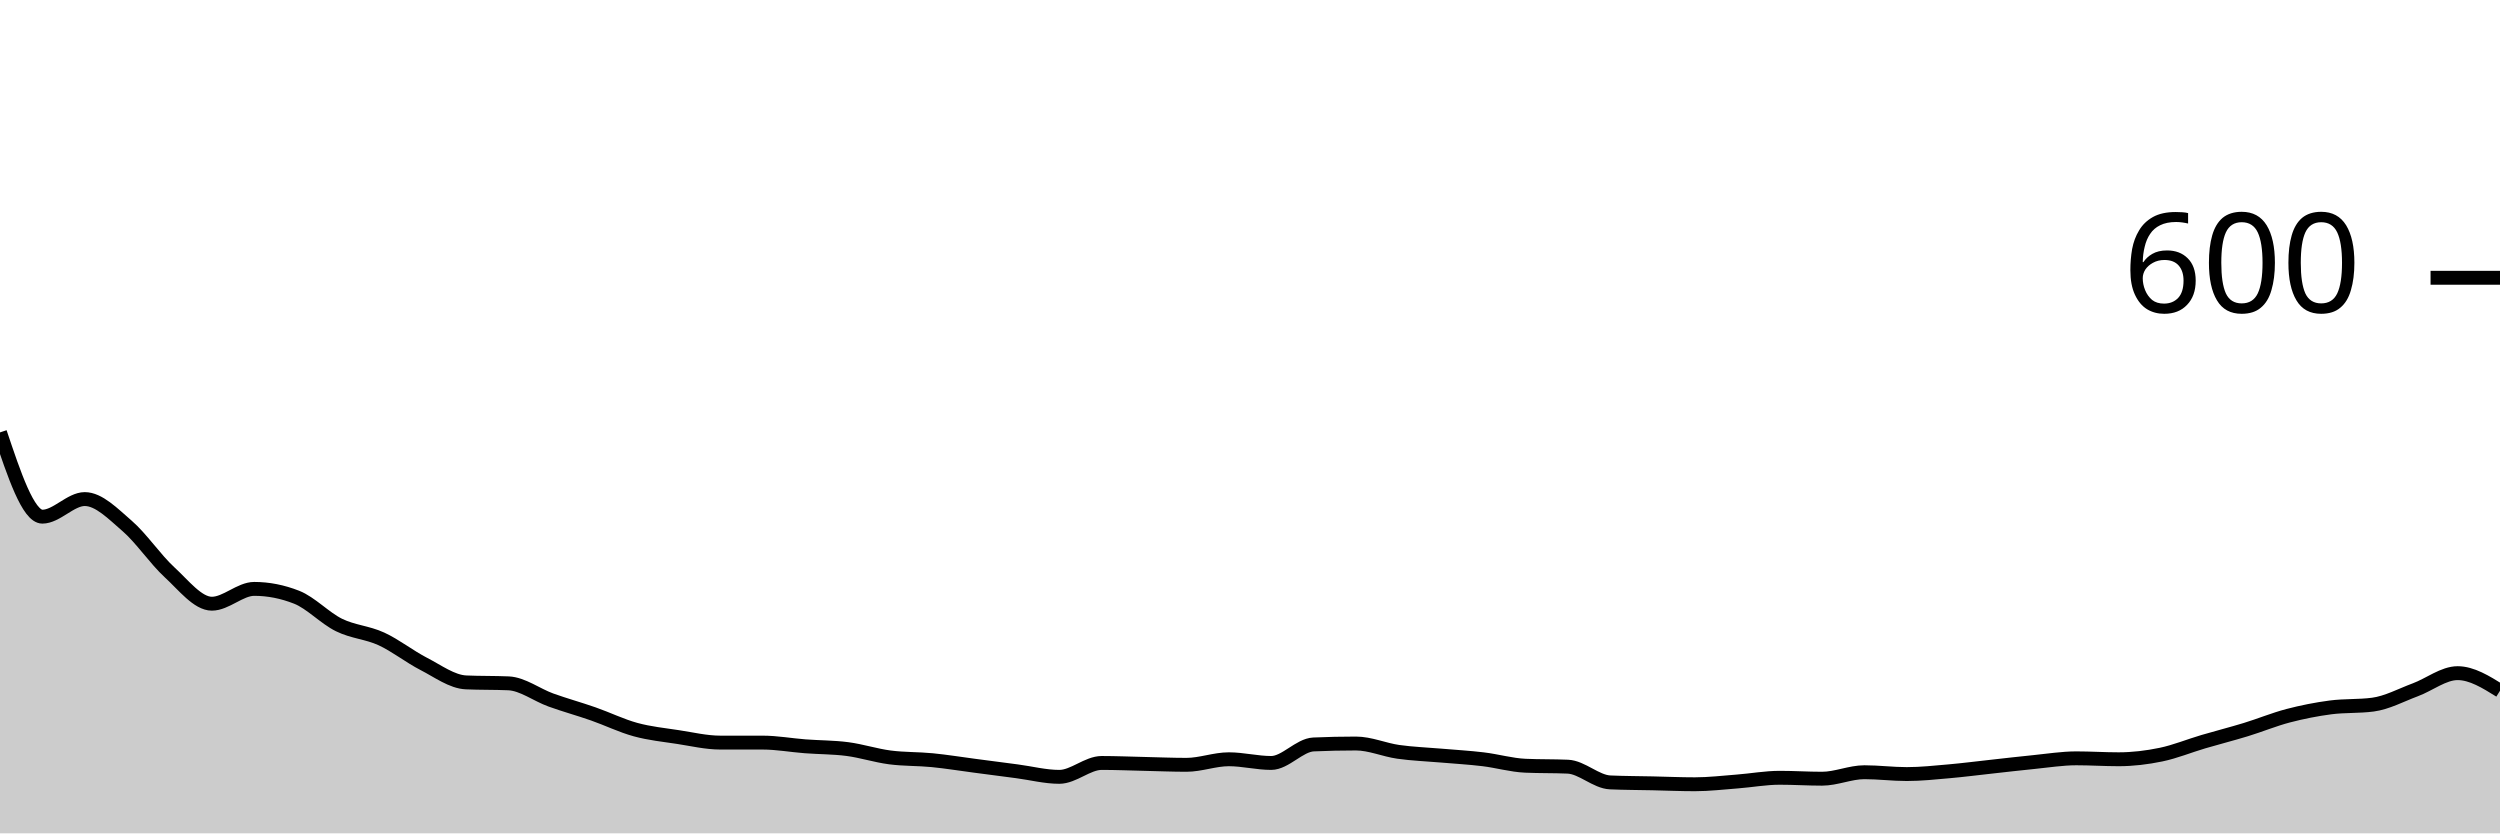
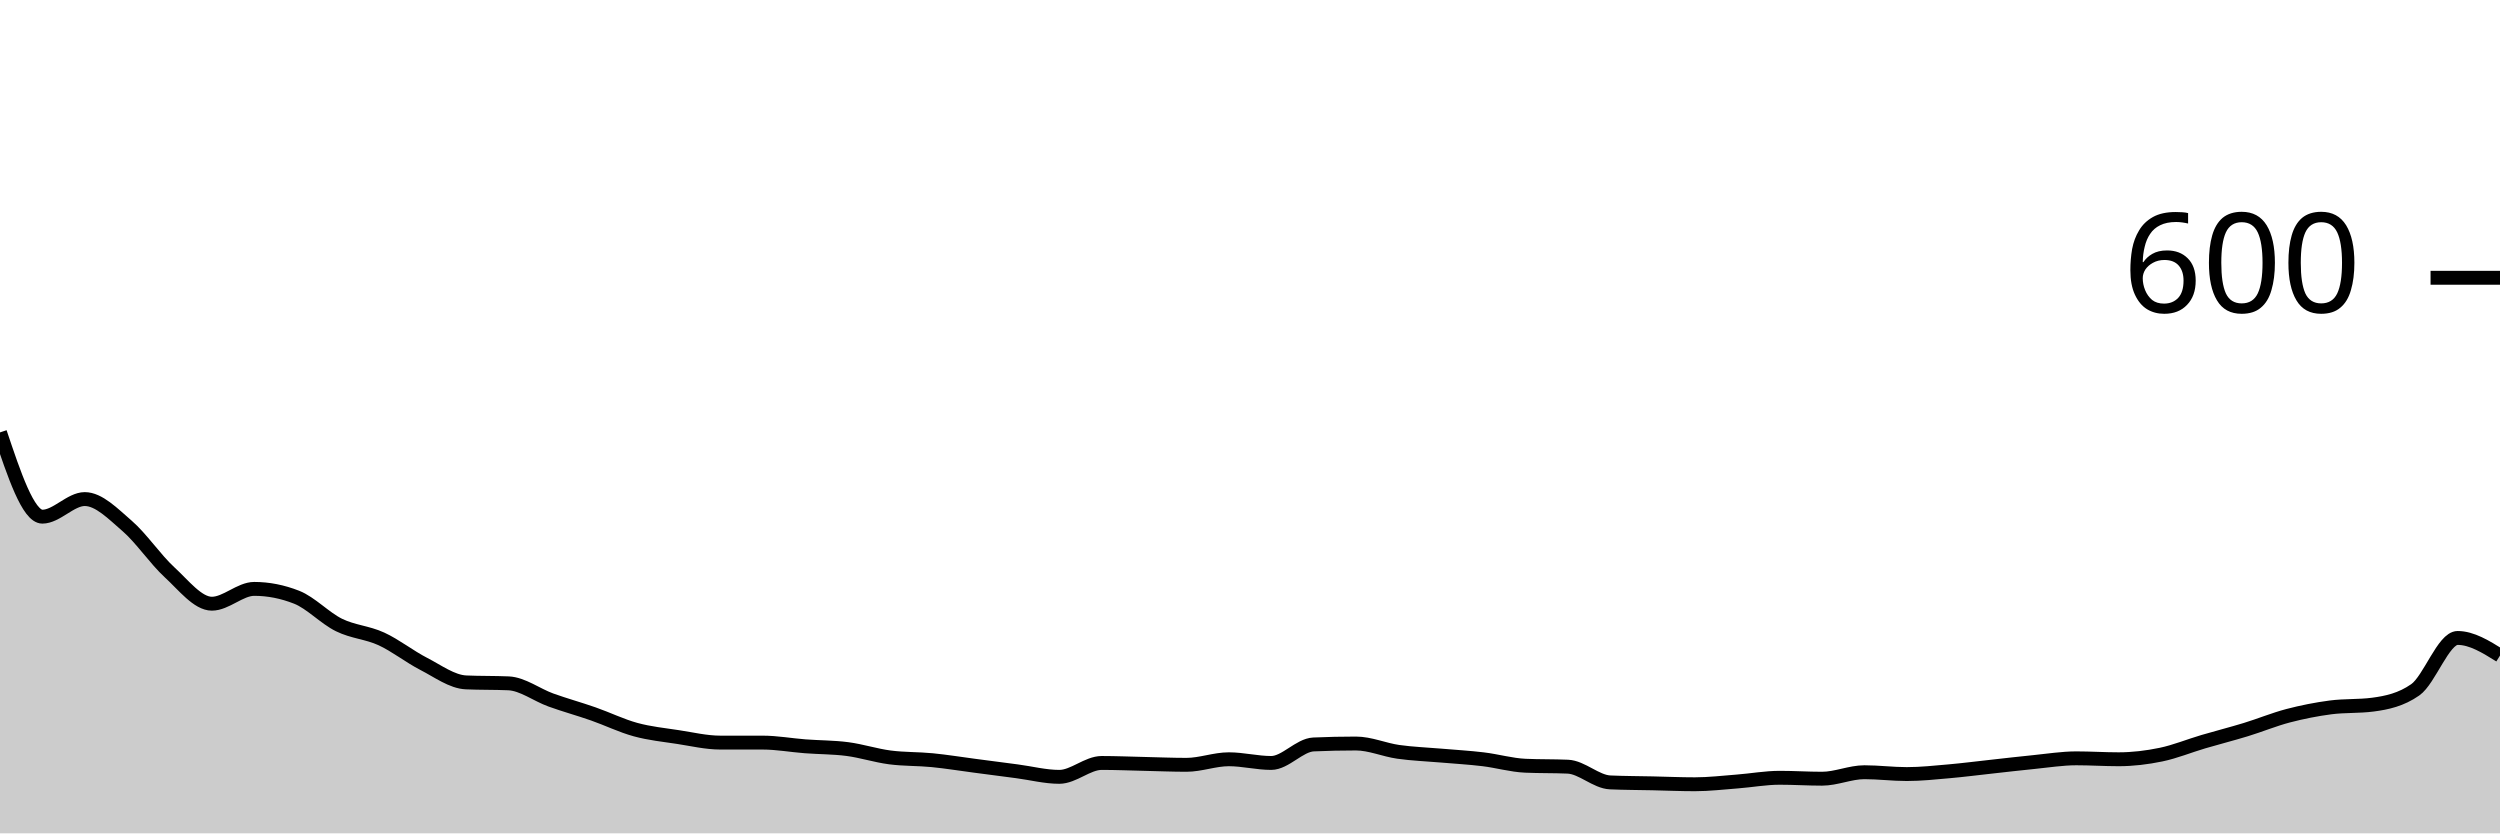
<svg xmlns="http://www.w3.org/2000/svg" viewBox="0 0 180 60">
  <g transform="translate(0,20)">
-     <path class="area" fill="rgba(0, 0, 0, 0.2)" d="M0,11.133C1.017,14.167,2.034,17.2,3.051,17.2C4.068,17.2,5.085,15.933,6.102,15.933C7.119,15.933,8.136,16.989,9.153,17.867C10.169,18.744,11.186,20.267,12.203,21.2C13.22,22.133,14.237,23.467,15.254,23.467C16.271,23.467,17.288,22.4,18.305,22.4C19.322,22.4,20.339,22.6,21.356,23C22.373,23.4,23.39,24.5,24.407,25C25.424,25.5,26.441,25.533,27.458,26C28.475,26.467,29.492,27.278,30.508,27.8C31.525,28.322,32.542,29.089,33.559,29.133C34.576,29.178,35.593,29.156,36.61,29.2C37.627,29.244,38.644,30.033,39.661,30.4C40.678,30.767,41.695,31.044,42.712,31.4C43.729,31.756,44.746,32.256,45.763,32.533C46.78,32.811,47.797,32.911,48.814,33.067C49.831,33.222,50.847,33.467,51.864,33.467C52.881,33.467,53.898,33.467,54.915,33.467C55.932,33.467,56.949,33.656,57.966,33.733C58.983,33.811,60,33.8,61.017,33.933C62.034,34.067,63.051,34.4,64.068,34.533C65.085,34.667,66.102,34.633,67.119,34.733C68.136,34.833,69.153,35,70.169,35.133C71.186,35.267,72.203,35.4,73.22,35.533C74.237,35.667,75.254,35.933,76.271,35.933C77.288,35.933,78.305,34.933,79.322,34.933C80.339,34.933,81.356,34.978,82.373,35C83.39,35.022,84.407,35.067,85.424,35.067C86.441,35.067,87.458,34.667,88.475,34.667C89.492,34.667,90.508,34.933,91.525,34.933C92.542,34.933,93.559,33.644,94.576,33.6C95.593,33.556,96.61,33.533,97.627,33.533C98.644,33.533,99.661,33.989,100.678,34.133C101.695,34.278,102.712,34.311,103.729,34.4C104.746,34.489,105.763,34.544,106.78,34.667C107.797,34.789,108.814,35.089,109.831,35.133C110.847,35.178,111.864,35.156,112.881,35.2C113.898,35.244,114.915,36.289,115.932,36.333C116.949,36.378,117.966,36.378,118.983,36.4C120,36.422,121.017,36.467,122.034,36.467C123.051,36.467,124.068,36.344,125.085,36.267C126.102,36.189,127.119,36,128.136,36C129.153,36,130.169,36.067,131.186,36.067C132.203,36.067,133.22,35.6,134.237,35.6C135.254,35.6,136.271,35.733,137.288,35.733C138.305,35.733,139.322,35.622,140.339,35.533C141.356,35.444,142.373,35.311,143.39,35.2C144.407,35.089,145.424,34.967,146.441,34.867C147.458,34.767,148.475,34.6,149.492,34.6C150.508,34.6,151.525,34.667,152.542,34.667C153.559,34.667,154.576,34.544,155.593,34.333C156.61,34.122,157.627,33.7,158.644,33.4C159.661,33.1,160.678,32.844,161.695,32.533C162.712,32.222,163.729,31.8,164.746,31.533C165.763,31.267,166.78,31.067,167.797,30.933C168.814,30.8,169.831,30.867,170.847,30.733C171.864,30.6,172.881,30.044,173.898,29.667C174.915,29.289,175.932,28.467,176.949,28.467C177.966,28.467,178.983,29.1,180,29.733L180,40C178.983,40,177.966,40,176.949,40C175.932,40,174.915,40,173.898,40C172.881,40,171.864,40,170.847,40C169.831,40,168.814,40,167.797,40C166.78,40,165.763,40,164.746,40C163.729,40,162.712,40,161.695,40C160.678,40,159.661,40,158.644,40C157.627,40,156.61,40,155.593,40C154.576,40,153.559,40,152.542,40C151.525,40,150.508,40,149.492,40C148.475,40,147.458,40,146.441,40C145.424,40,144.407,40,143.39,40C142.373,40,141.356,40,140.339,40C139.322,40,138.305,40,137.288,40C136.271,40,135.254,40,134.237,40C133.22,40,132.203,40,131.186,40C130.169,40,129.153,40,128.136,40C127.119,40,126.102,40,125.085,40C124.068,40,123.051,40,122.034,40C121.017,40,120,40,118.983,40C117.966,40,116.949,40,115.932,40C114.915,40,113.898,40,112.881,40C111.864,40,110.847,40,109.831,40C108.814,40,107.797,40,106.78,40C105.763,40,104.746,40,103.729,40C102.712,40,101.695,40,100.678,40C99.661,40,98.644,40,97.627,40C96.61,40,95.593,40,94.576,40C93.559,40,92.542,40,91.525,40C90.508,40,89.492,40,88.475,40C87.458,40,86.441,40,85.424,40C84.407,40,83.39,40,82.373,40C81.356,40,80.339,40,79.322,40C78.305,40,77.288,40,76.271,40C75.254,40,74.237,40,73.22,40C72.203,40,71.186,40,70.169,40C69.153,40,68.136,40,67.119,40C66.102,40,65.085,40,64.068,40C63.051,40,62.034,40,61.017,40C60,40,58.983,40,57.966,40C56.949,40,55.932,40,54.915,40C53.898,40,52.881,40,51.864,40C50.847,40,49.831,40,48.814,40C47.797,40,46.78,40,45.763,40C44.746,40,43.729,40,42.712,40C41.695,40,40.678,40,39.661,40C38.644,40,37.627,40,36.61,40C35.593,40,34.576,40,33.559,40C32.542,40,31.525,40,30.508,40C29.492,40,28.475,40,27.458,40C26.441,40,25.424,40,24.407,40C23.39,40,22.373,40,21.356,40C20.339,40,19.322,40,18.305,40C17.288,40,16.271,40,15.254,40C14.237,40,13.22,40,12.203,40C11.186,40,10.169,40,9.153,40C8.136,40,7.119,40,6.102,40C5.085,40,4.068,40,3.051,40C2.034,40,1.017,40,0,40Z" />
-     <path class="line" stroke="black" fill="none" d="M0,11.133C1.017,14.167,2.034,17.2,3.051,17.2C4.068,17.2,5.085,15.933,6.102,15.933C7.119,15.933,8.136,16.989,9.153,17.867C10.169,18.744,11.186,20.267,12.203,21.2C13.22,22.133,14.237,23.467,15.254,23.467C16.271,23.467,17.288,22.4,18.305,22.4C19.322,22.4,20.339,22.6,21.356,23C22.373,23.4,23.39,24.5,24.407,25C25.424,25.5,26.441,25.533,27.458,26C28.475,26.467,29.492,27.278,30.508,27.8C31.525,28.322,32.542,29.089,33.559,29.133C34.576,29.178,35.593,29.156,36.61,29.2C37.627,29.244,38.644,30.033,39.661,30.4C40.678,30.767,41.695,31.044,42.712,31.4C43.729,31.756,44.746,32.256,45.763,32.533C46.78,32.811,47.797,32.911,48.814,33.067C49.831,33.222,50.847,33.467,51.864,33.467C52.881,33.467,53.898,33.467,54.915,33.467C55.932,33.467,56.949,33.656,57.966,33.733C58.983,33.811,60,33.8,61.017,33.933C62.034,34.067,63.051,34.4,64.068,34.533C65.085,34.667,66.102,34.633,67.119,34.733C68.136,34.833,69.153,35,70.169,35.133C71.186,35.267,72.203,35.4,73.22,35.533C74.237,35.667,75.254,35.933,76.271,35.933C77.288,35.933,78.305,34.933,79.322,34.933C80.339,34.933,81.356,34.978,82.373,35C83.39,35.022,84.407,35.067,85.424,35.067C86.441,35.067,87.458,34.667,88.475,34.667C89.492,34.667,90.508,34.933,91.525,34.933C92.542,34.933,93.559,33.644,94.576,33.6C95.593,33.556,96.61,33.533,97.627,33.533C98.644,33.533,99.661,33.989,100.678,34.133C101.695,34.278,102.712,34.311,103.729,34.4C104.746,34.489,105.763,34.544,106.78,34.667C107.797,34.789,108.814,35.089,109.831,35.133C110.847,35.178,111.864,35.156,112.881,35.2C113.898,35.244,114.915,36.289,115.932,36.333C116.949,36.378,117.966,36.378,118.983,36.4C120,36.422,121.017,36.467,122.034,36.467C123.051,36.467,124.068,36.344,125.085,36.267C126.102,36.189,127.119,36,128.136,36C129.153,36,130.169,36.067,131.186,36.067C132.203,36.067,133.22,35.6,134.237,35.6C135.254,35.6,136.271,35.733,137.288,35.733C138.305,35.733,139.322,35.622,140.339,35.533C141.356,35.444,142.373,35.311,143.39,35.2C144.407,35.089,145.424,34.967,146.441,34.867C147.458,34.767,148.475,34.6,149.492,34.6C150.508,34.6,151.525,34.667,152.542,34.667C153.559,34.667,154.576,34.544,155.593,34.333C156.61,34.122,157.627,33.7,158.644,33.4C159.661,33.1,160.678,32.844,161.695,32.533C162.712,32.222,163.729,31.8,164.746,31.533C165.763,31.267,166.78,31.067,167.797,30.933C168.814,30.8,169.831,30.867,170.847,30.733C171.864,30.6,172.881,30.044,173.898,29.667C174.915,29.289,175.932,28.467,176.949,28.467C177.966,28.467,178.983,29.1,180,29.733" />
+     <path class="area" fill="rgba(0, 0, 0, 0.2)" d="M0,11.133C1.017,14.167,2.034,17.2,3.051,17.2C4.068,17.2,5.085,15.933,6.102,15.933C7.119,15.933,8.136,16.989,9.153,17.867C10.169,18.744,11.186,20.267,12.203,21.2C13.22,22.133,14.237,23.467,15.254,23.467C16.271,23.467,17.288,22.4,18.305,22.4C19.322,22.4,20.339,22.6,21.356,23C22.373,23.4,23.39,24.5,24.407,25C25.424,25.5,26.441,25.533,27.458,26C28.475,26.467,29.492,27.278,30.508,27.8C31.525,28.322,32.542,29.089,33.559,29.133C34.576,29.178,35.593,29.156,36.61,29.2C37.627,29.244,38.644,30.033,39.661,30.4C40.678,30.767,41.695,31.044,42.712,31.4C43.729,31.756,44.746,32.256,45.763,32.533C46.78,32.811,47.797,32.911,48.814,33.067C49.831,33.222,50.847,33.467,51.864,33.467C52.881,33.467,53.898,33.467,54.915,33.467C55.932,33.467,56.949,33.656,57.966,33.733C58.983,33.811,60,33.8,61.017,33.933C62.034,34.067,63.051,34.4,64.068,34.533C65.085,34.667,66.102,34.633,67.119,34.733C68.136,34.833,69.153,35,70.169,35.133C71.186,35.267,72.203,35.4,73.22,35.533C74.237,35.667,75.254,35.933,76.271,35.933C77.288,35.933,78.305,34.933,79.322,34.933C80.339,34.933,81.356,34.978,82.373,35C83.39,35.022,84.407,35.067,85.424,35.067C86.441,35.067,87.458,34.667,88.475,34.667C89.492,34.667,90.508,34.933,91.525,34.933C92.542,34.933,93.559,33.644,94.576,33.6C95.593,33.556,96.61,33.533,97.627,33.533C98.644,33.533,99.661,33.989,100.678,34.133C101.695,34.278,102.712,34.311,103.729,34.4C104.746,34.489,105.763,34.544,106.78,34.667C107.797,34.789,108.814,35.089,109.831,35.133C110.847,35.178,111.864,35.156,112.881,35.2C113.898,35.244,114.915,36.289,115.932,36.333C116.949,36.378,117.966,36.378,118.983,36.4C120,36.422,121.017,36.467,122.034,36.467C123.051,36.467,124.068,36.344,125.085,36.267C126.102,36.189,127.119,36,128.136,36C129.153,36,130.169,36.067,131.186,36.067C132.203,36.067,133.22,35.6,134.237,35.6C135.254,35.6,136.271,35.733,137.288,35.733C138.305,35.733,139.322,35.622,140.339,35.533C141.356,35.444,142.373,35.311,143.39,35.2C144.407,35.089,145.424,34.967,146.441,34.867C147.458,34.767,148.475,34.6,149.492,34.6C150.508,34.6,151.525,34.667,152.542,34.667C153.559,34.667,154.576,34.544,155.593,34.333C156.61,34.122,157.627,33.7,158.644,33.4C159.661,33.1,160.678,32.844,161.695,32.533C162.712,32.222,163.729,31.8,164.746,31.533C165.763,31.267,166.78,31.067,167.797,30.933C168.814,30.8,169.831,30.867,170.847,30.733C171.864,30.6,172.881,30.378,173.898,29.667C174.915,28.956,175.932,25.933,176.949,25.933C177.966,25.933,178.983,26.567,180,27.2L180,40C178.983,40,177.966,40,176.949,40C175.932,40,174.915,40,173.898,40C172.881,40,171.864,40,170.847,40C169.831,40,168.814,40,167.797,40C166.78,40,165.763,40,164.746,40C163.729,40,162.712,40,161.695,40C160.678,40,159.661,40,158.644,40C157.627,40,156.61,40,155.593,40C154.576,40,153.559,40,152.542,40C151.525,40,150.508,40,149.492,40C148.475,40,147.458,40,146.441,40C145.424,40,144.407,40,143.39,40C142.373,40,141.356,40,140.339,40C139.322,40,138.305,40,137.288,40C136.271,40,135.254,40,134.237,40C133.22,40,132.203,40,131.186,40C130.169,40,129.153,40,128.136,40C127.119,40,126.102,40,125.085,40C124.068,40,123.051,40,122.034,40C121.017,40,120,40,118.983,40C117.966,40,116.949,40,115.932,40C114.915,40,113.898,40,112.881,40C111.864,40,110.847,40,109.831,40C108.814,40,107.797,40,106.78,40C105.763,40,104.746,40,103.729,40C102.712,40,101.695,40,100.678,40C99.661,40,98.644,40,97.627,40C96.61,40,95.593,40,94.576,40C93.559,40,92.542,40,91.525,40C90.508,40,89.492,40,88.475,40C87.458,40,86.441,40,85.424,40C84.407,40,83.39,40,82.373,40C81.356,40,80.339,40,79.322,40C78.305,40,77.288,40,76.271,40C75.254,40,74.237,40,73.22,40C72.203,40,71.186,40,70.169,40C69.153,40,68.136,40,67.119,40C66.102,40,65.085,40,64.068,40C63.051,40,62.034,40,61.017,40C60,40,58.983,40,57.966,40C56.949,40,55.932,40,54.915,40C53.898,40,52.881,40,51.864,40C50.847,40,49.831,40,48.814,40C47.797,40,46.78,40,45.763,40C44.746,40,43.729,40,42.712,40C41.695,40,40.678,40,39.661,40C38.644,40,37.627,40,36.61,40C35.593,40,34.576,40,33.559,40C32.542,40,31.525,40,30.508,40C29.492,40,28.475,40,27.458,40C26.441,40,25.424,40,24.407,40C23.39,40,22.373,40,21.356,40C20.339,40,19.322,40,18.305,40C17.288,40,16.271,40,15.254,40C14.237,40,13.22,40,12.203,40C11.186,40,10.169,40,9.153,40C8.136,40,7.119,40,6.102,40C5.085,40,4.068,40,3.051,40C2.034,40,1.017,40,0,40Z" />
+     <path class="line" stroke="black" fill="none" d="M0,11.133C1.017,14.167,2.034,17.2,3.051,17.2C4.068,17.2,5.085,15.933,6.102,15.933C7.119,15.933,8.136,16.989,9.153,17.867C10.169,18.744,11.186,20.267,12.203,21.2C13.22,22.133,14.237,23.467,15.254,23.467C16.271,23.467,17.288,22.4,18.305,22.4C19.322,22.4,20.339,22.6,21.356,23C22.373,23.4,23.39,24.5,24.407,25C25.424,25.5,26.441,25.533,27.458,26C28.475,26.467,29.492,27.278,30.508,27.8C31.525,28.322,32.542,29.089,33.559,29.133C34.576,29.178,35.593,29.156,36.61,29.2C37.627,29.244,38.644,30.033,39.661,30.4C40.678,30.767,41.695,31.044,42.712,31.4C43.729,31.756,44.746,32.256,45.763,32.533C46.78,32.811,47.797,32.911,48.814,33.067C49.831,33.222,50.847,33.467,51.864,33.467C52.881,33.467,53.898,33.467,54.915,33.467C55.932,33.467,56.949,33.656,57.966,33.733C58.983,33.811,60,33.8,61.017,33.933C62.034,34.067,63.051,34.4,64.068,34.533C65.085,34.667,66.102,34.633,67.119,34.733C68.136,34.833,69.153,35,70.169,35.133C71.186,35.267,72.203,35.4,73.22,35.533C74.237,35.667,75.254,35.933,76.271,35.933C77.288,35.933,78.305,34.933,79.322,34.933C80.339,34.933,81.356,34.978,82.373,35C83.39,35.022,84.407,35.067,85.424,35.067C86.441,35.067,87.458,34.667,88.475,34.667C89.492,34.667,90.508,34.933,91.525,34.933C92.542,34.933,93.559,33.644,94.576,33.6C95.593,33.556,96.61,33.533,97.627,33.533C98.644,33.533,99.661,33.989,100.678,34.133C101.695,34.278,102.712,34.311,103.729,34.4C104.746,34.489,105.763,34.544,106.78,34.667C107.797,34.789,108.814,35.089,109.831,35.133C110.847,35.178,111.864,35.156,112.881,35.2C113.898,35.244,114.915,36.289,115.932,36.333C116.949,36.378,117.966,36.378,118.983,36.4C120,36.422,121.017,36.467,122.034,36.467C123.051,36.467,124.068,36.344,125.085,36.267C126.102,36.189,127.119,36,128.136,36C129.153,36,130.169,36.067,131.186,36.067C132.203,36.067,133.22,35.6,134.237,35.6C135.254,35.6,136.271,35.733,137.288,35.733C138.305,35.733,139.322,35.622,140.339,35.533C141.356,35.444,142.373,35.311,143.39,35.2C144.407,35.089,145.424,34.967,146.441,34.867C147.458,34.767,148.475,34.6,149.492,34.6C150.508,34.6,151.525,34.667,152.542,34.667C153.559,34.667,154.576,34.544,155.593,34.333C156.61,34.122,157.627,33.7,158.644,33.4C159.661,33.1,160.678,32.844,161.695,32.533C162.712,32.222,163.729,31.8,164.746,31.533C165.763,31.267,166.78,31.067,167.797,30.933C168.814,30.8,169.831,30.867,170.847,30.733C171.864,30.6,172.881,30.378,173.898,29.667C174.915,28.956,175.932,25.933,176.949,25.933C177.966,25.933,178.983,26.567,180,27.2" />
    <path class="axis-ceiling" stroke-width="1" stroke="black" fill="none" d="M175,0L180,0" />
    <text class="axis-ceiling-label" font-family="sans-serif" text-anchor="end" font-size="10px" x="170" y="2.5">600</text>
  </g>
</svg>
